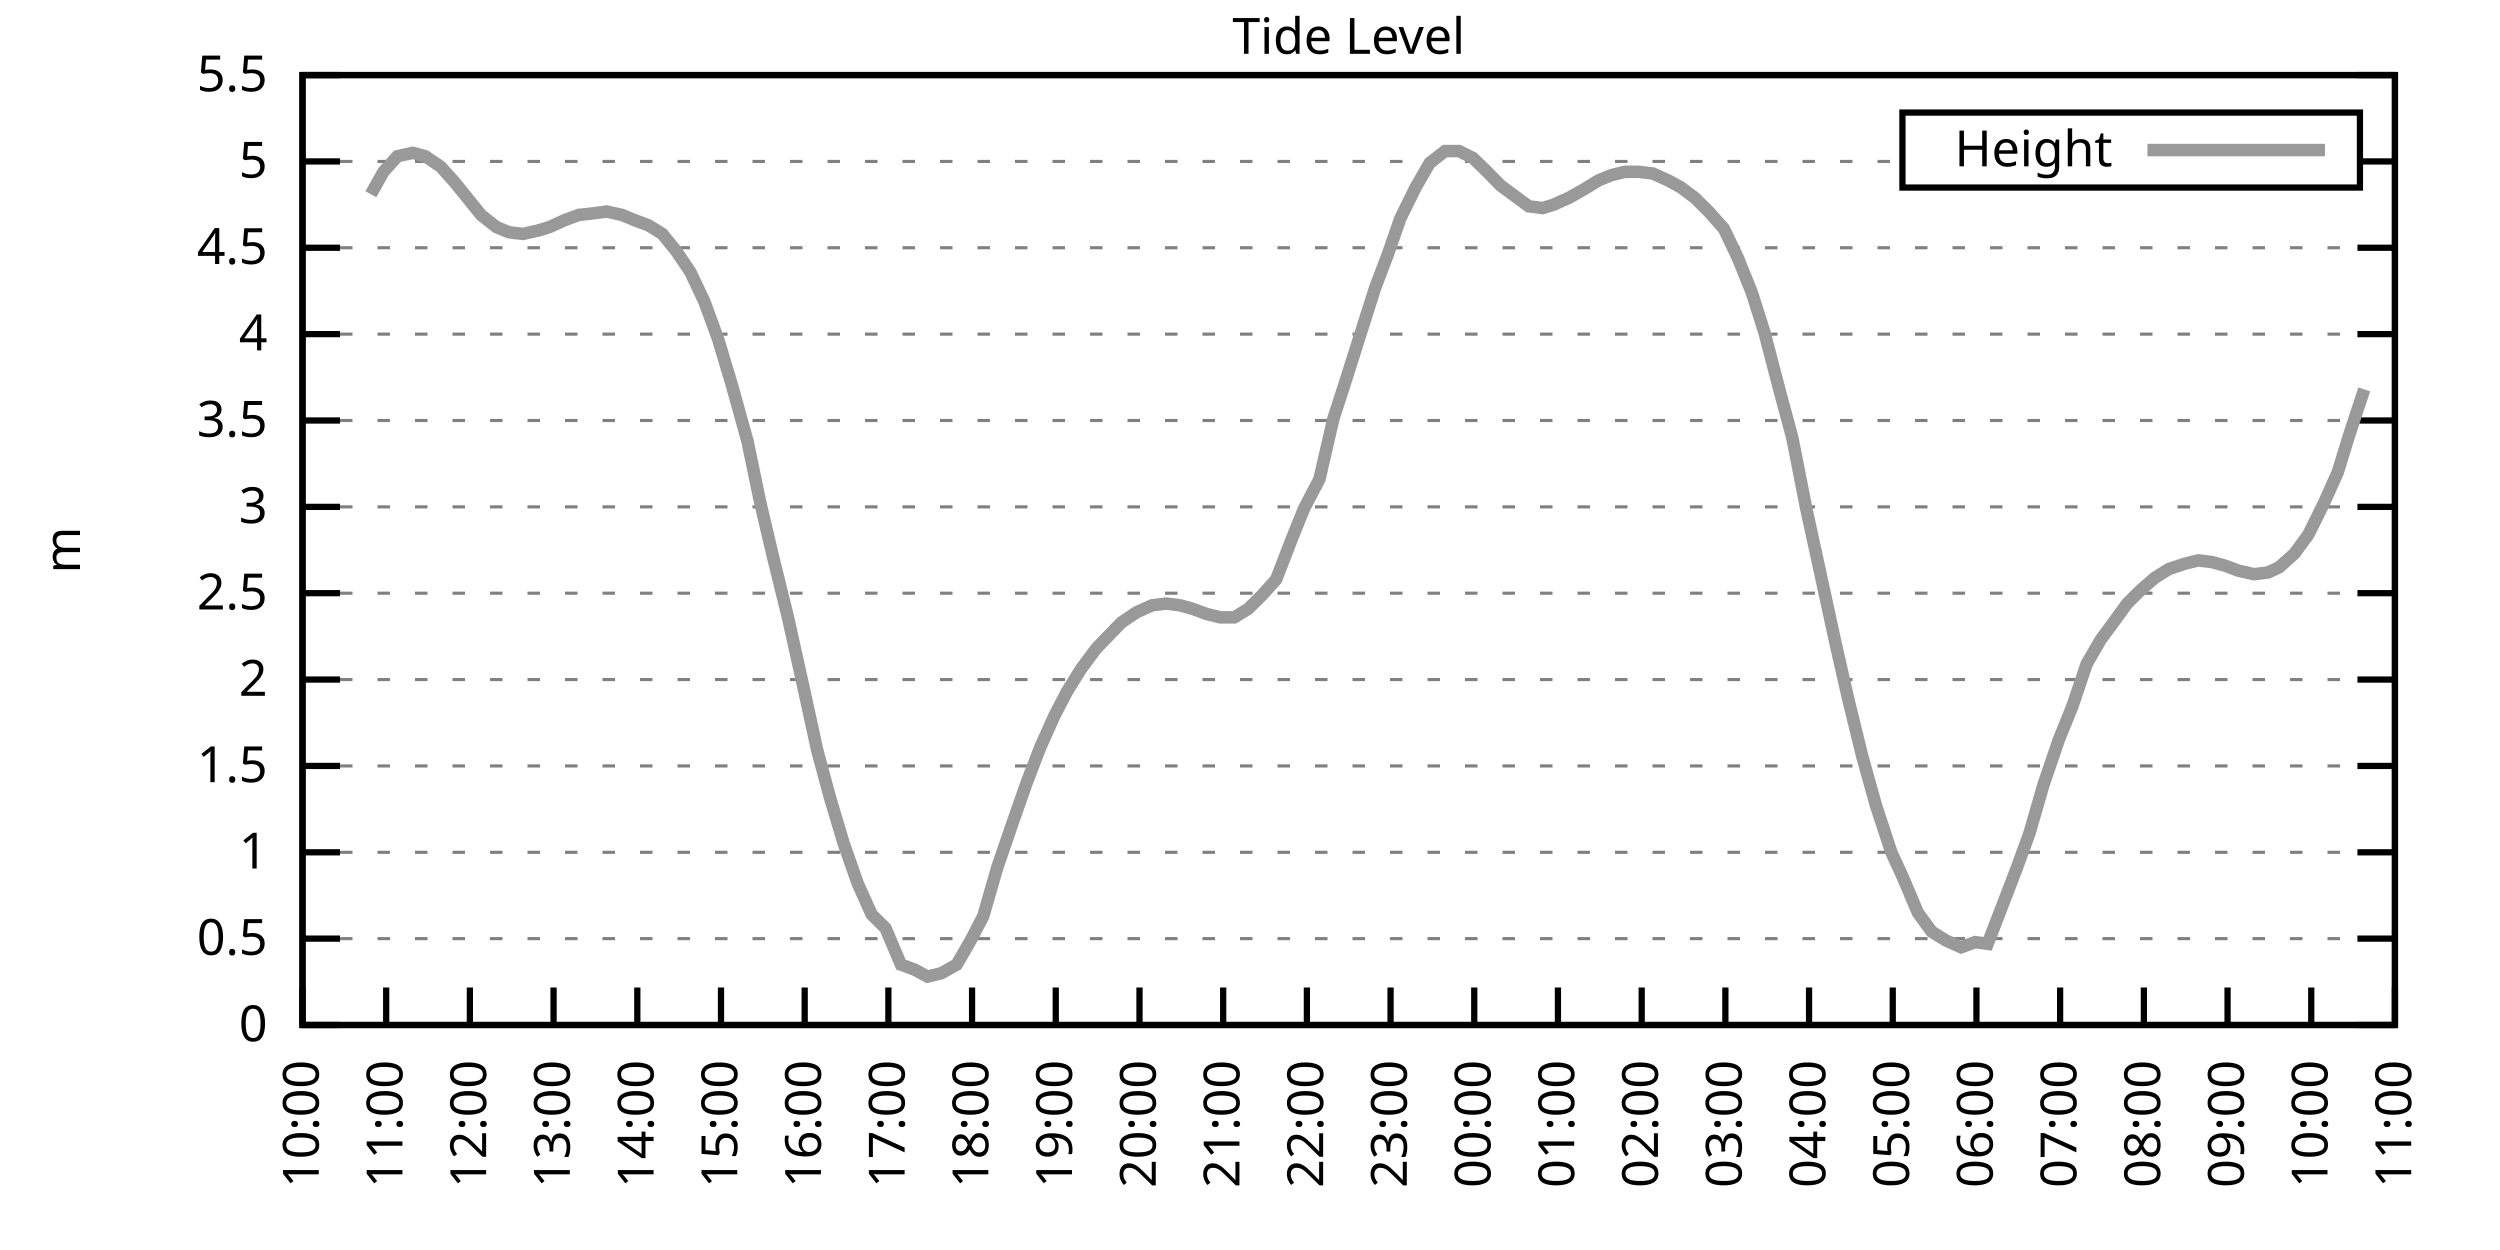
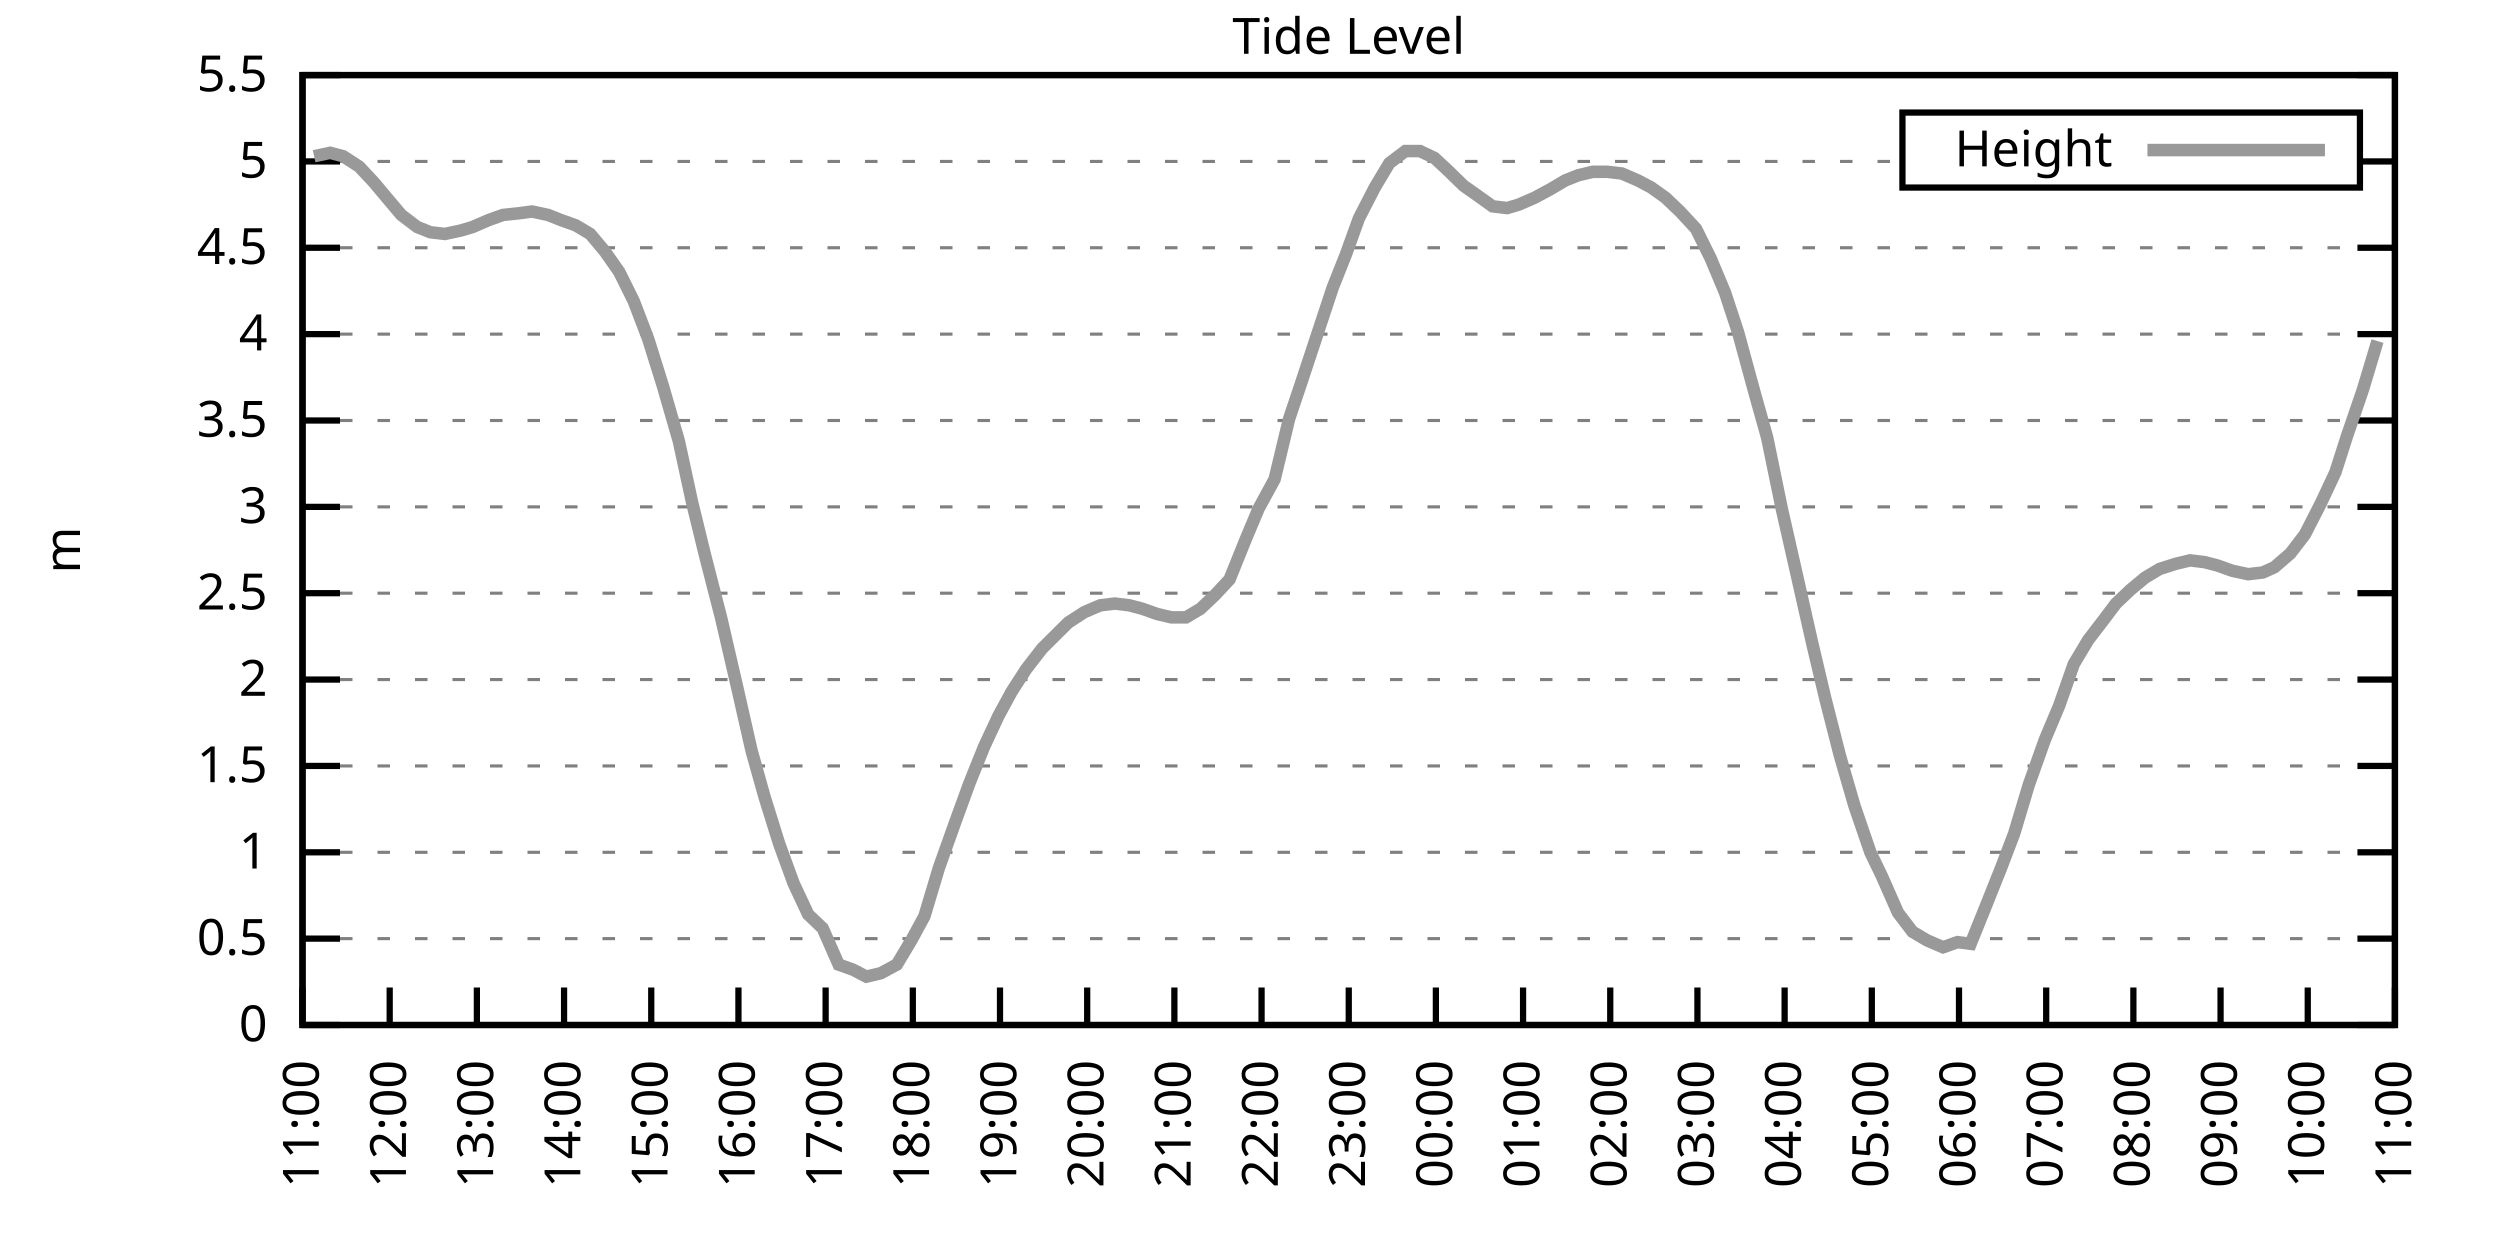
<svg xmlns="http://www.w3.org/2000/svg" xmlns:xlink="http://www.w3.org/1999/xlink" width="400" height="200" viewBox="0 0 400 200">
  <g id="gnuplot_canvas">
    <rect x="0" y="0" width="400" height="200" fill="none" />
    <defs>
      <circle id="gpDot" r="0.5" stroke-width="0.5" stroke="currentColor" />
      <path id="gpPt0" stroke-width="0.333" stroke="currentColor" d="M-1,0 h2 M0,-1 v2" />
      <path id="gpPt1" stroke-width="0.333" stroke="currentColor" d="M-1,-1 L1,1 M1,-1 L-1,1" />
      <path id="gpPt2" stroke-width="0.333" stroke="currentColor" d="M-1,0 L1,0 M0,-1 L0,1 M-1,-1 L1,1 M-1,1 L1,-1" />
      <rect id="gpPt3" stroke-width="0.333" stroke="currentColor" x="-1" y="-1" width="2" height="2" />
      <rect id="gpPt4" stroke-width="0.333" stroke="currentColor" fill="currentColor" x="-1" y="-1" width="2" height="2" />
      <circle id="gpPt5" stroke-width="0.333" stroke="currentColor" cx="0" cy="0" r="1" />
      <use xlink:href="#gpPt5" id="gpPt6" fill="currentColor" stroke="none" />
      <path id="gpPt7" stroke-width="0.333" stroke="currentColor" d="M0,-1.33 L-1.33,0.67 L1.33,0.67 z" />
      <use xlink:href="#gpPt7" id="gpPt8" fill="currentColor" stroke="none" />
      <use xlink:href="#gpPt7" id="gpPt9" stroke="currentColor" transform="rotate(180)" />
      <use xlink:href="#gpPt9" id="gpPt10" fill="currentColor" stroke="none" />
      <use xlink:href="#gpPt3" id="gpPt11" stroke="currentColor" transform="rotate(45)" />
      <use xlink:href="#gpPt11" id="gpPt12" fill="currentColor" stroke="none" />
      <path id="gpPt13" stroke-width="0.333" stroke="currentColor" d="M0,1.330 L1.265,0.411 L0.782,-1.067 L-0.782,-1.076 L-1.265,0.411 z" />
      <use xlink:href="#gpPt13" id="gpPt14" fill="currentColor" stroke="none" />
      <filter id="textbox" filterUnits="objectBoundingBox" x="0" y="0" height="1" width="1">
        <feFlood flood-color="white" flood-opacity="1" result="bgnd" />
        <feComposite in="SourceGraphic" in2="bgnd" operator="atop" />
      </filter>
      <filter id="greybox" filterUnits="objectBoundingBox" x="0" y="0" height="1" width="1">
        <feFlood flood-color="lightgrey" flood-opacity="1" result="grey" />
        <feComposite in="SourceGraphic" in2="grey" operator="atop" />
      </filter>
    </defs>
    <g fill="none" color="white" stroke="currentColor" stroke-width="1.00" stroke-linecap="butt" stroke-linejoin="miter">
</g>
    <g fill="none" color="black" stroke="currentColor" stroke-width="1.00" stroke-linecap="butt" stroke-linejoin="miter">
      <g stroke="none" shape-rendering="crispEdges">
        <polygon fill="rgb(255, 255, 255)" points="48.40,164.00 383.18,164.00 383.18,12.02 48.40,12.02 " />
      </g>
    </g>
    <g fill="none" color="black" stroke="currentColor" stroke-width="1.00" stroke-linecap="butt" stroke-linejoin="miter">
</g>
    <g fill="none" color="black" stroke="black" stroke-width="0.50" stroke-linecap="butt" stroke-linejoin="miter">
</g>
    <g fill="none" color="gray" stroke="currentColor" stroke-width="0.50" stroke-linecap="butt" stroke-linejoin="miter">
      <path stroke="gray" stroke-dasharray="2,4" class="gridline" d="M48.40,164.00 L383.19,164.00  " />
    </g>
    <g fill="none" color="gray" stroke="gray" stroke-width="1.00" stroke-linecap="butt" stroke-linejoin="miter">
</g>
    <g fill="none" color="black" stroke="currentColor" stroke-width="1.00" stroke-linecap="butt" stroke-linejoin="miter">
      <path stroke="black" d="M48.40,164.00 L54.40,164.00 M383.19,164.00 L377.19,164.00  " />
      <g transform="translate(42.80,166.60)" stroke="none" fill="black" font-family="Sans" font-size="8.00" text-anchor="end">
        <text>
          <tspan font-family="Sans"> 0</tspan>
        </text>
      </g>
    </g>
    <g fill="none" color="black" stroke="currentColor" stroke-width="1.00" stroke-linecap="butt" stroke-linejoin="miter">
</g>
    <g fill="none" color="black" stroke="black" stroke-width="0.50" stroke-linecap="butt" stroke-linejoin="miter">
</g>
    <g fill="none" color="gray" stroke="currentColor" stroke-width="0.50" stroke-linecap="butt" stroke-linejoin="miter">
      <path stroke="gray" stroke-dasharray="2,4" class="gridline" d="M48.40,150.18 L383.19,150.18  " />
    </g>
    <g fill="none" color="gray" stroke="gray" stroke-width="1.00" stroke-linecap="butt" stroke-linejoin="miter">
</g>
    <g fill="none" color="black" stroke="currentColor" stroke-width="1.00" stroke-linecap="butt" stroke-linejoin="miter">
      <path stroke="black" d="M48.40,150.18 L54.40,150.18 M383.19,150.18 L377.19,150.18  " />
      <g transform="translate(42.80,152.78)" stroke="none" fill="black" font-family="Sans" font-size="8.00" text-anchor="end">
        <text>
          <tspan font-family="Sans"> 0.5</tspan>
        </text>
      </g>
    </g>
    <g fill="none" color="black" stroke="currentColor" stroke-width="1.00" stroke-linecap="butt" stroke-linejoin="miter">
</g>
    <g fill="none" color="black" stroke="black" stroke-width="0.50" stroke-linecap="butt" stroke-linejoin="miter">
</g>
    <g fill="none" color="gray" stroke="currentColor" stroke-width="0.50" stroke-linecap="butt" stroke-linejoin="miter">
      <path stroke="gray" stroke-dasharray="2,4" class="gridline" d="M48.40,136.37 L383.19,136.37  " />
    </g>
    <g fill="none" color="gray" stroke="gray" stroke-width="1.00" stroke-linecap="butt" stroke-linejoin="miter">
</g>
    <g fill="none" color="black" stroke="currentColor" stroke-width="1.00" stroke-linecap="butt" stroke-linejoin="miter">
      <path stroke="black" d="M48.40,136.37 L54.40,136.37 M383.19,136.37 L377.19,136.37  " />
      <g transform="translate(42.80,138.97)" stroke="none" fill="black" font-family="Sans" font-size="8.00" text-anchor="end">
        <text>
          <tspan font-family="Sans"> 1</tspan>
        </text>
      </g>
    </g>
    <g fill="none" color="black" stroke="currentColor" stroke-width="1.00" stroke-linecap="butt" stroke-linejoin="miter">
</g>
    <g fill="none" color="black" stroke="black" stroke-width="0.50" stroke-linecap="butt" stroke-linejoin="miter">
</g>
    <g fill="none" color="gray" stroke="currentColor" stroke-width="0.50" stroke-linecap="butt" stroke-linejoin="miter">
      <path stroke="gray" stroke-dasharray="2,4" class="gridline" d="M48.40,122.55 L383.19,122.55  " />
    </g>
    <g fill="none" color="gray" stroke="gray" stroke-width="1.00" stroke-linecap="butt" stroke-linejoin="miter">
</g>
    <g fill="none" color="black" stroke="currentColor" stroke-width="1.00" stroke-linecap="butt" stroke-linejoin="miter">
      <path stroke="black" d="M48.40,122.55 L54.40,122.55 M383.19,122.55 L377.19,122.55  " />
      <g transform="translate(42.80,125.15)" stroke="none" fill="black" font-family="Sans" font-size="8.00" text-anchor="end">
        <text>
          <tspan font-family="Sans"> 1.5</tspan>
        </text>
      </g>
    </g>
    <g fill="none" color="black" stroke="currentColor" stroke-width="1.00" stroke-linecap="butt" stroke-linejoin="miter">
</g>
    <g fill="none" color="black" stroke="black" stroke-width="0.50" stroke-linecap="butt" stroke-linejoin="miter">
</g>
    <g fill="none" color="gray" stroke="currentColor" stroke-width="0.50" stroke-linecap="butt" stroke-linejoin="miter">
      <path stroke="gray" stroke-dasharray="2,4" class="gridline" d="M48.40,108.73 L383.19,108.73  " />
    </g>
    <g fill="none" color="gray" stroke="gray" stroke-width="1.00" stroke-linecap="butt" stroke-linejoin="miter">
</g>
    <g fill="none" color="black" stroke="currentColor" stroke-width="1.00" stroke-linecap="butt" stroke-linejoin="miter">
      <path stroke="black" d="M48.40,108.73 L54.40,108.73 M383.19,108.73 L377.19,108.73  " />
      <g transform="translate(42.80,111.33)" stroke="none" fill="black" font-family="Sans" font-size="8.00" text-anchor="end">
        <text>
          <tspan font-family="Sans"> 2</tspan>
        </text>
      </g>
    </g>
    <g fill="none" color="black" stroke="currentColor" stroke-width="1.00" stroke-linecap="butt" stroke-linejoin="miter">
</g>
    <g fill="none" color="black" stroke="black" stroke-width="0.50" stroke-linecap="butt" stroke-linejoin="miter">
</g>
    <g fill="none" color="gray" stroke="currentColor" stroke-width="0.50" stroke-linecap="butt" stroke-linejoin="miter">
      <path stroke="gray" stroke-dasharray="2,4" class="gridline" d="M48.40,94.91 L383.19,94.91  " />
    </g>
    <g fill="none" color="gray" stroke="gray" stroke-width="1.00" stroke-linecap="butt" stroke-linejoin="miter">
</g>
    <g fill="none" color="black" stroke="currentColor" stroke-width="1.00" stroke-linecap="butt" stroke-linejoin="miter">
      <path stroke="black" d="M48.40,94.91 L54.40,94.91 M383.19,94.91 L377.19,94.91  " />
      <g transform="translate(42.80,97.51)" stroke="none" fill="black" font-family="Sans" font-size="8.00" text-anchor="end">
        <text>
          <tspan font-family="Sans"> 2.5</tspan>
        </text>
      </g>
    </g>
    <g fill="none" color="black" stroke="currentColor" stroke-width="1.00" stroke-linecap="butt" stroke-linejoin="miter">
</g>
    <g fill="none" color="black" stroke="black" stroke-width="0.50" stroke-linecap="butt" stroke-linejoin="miter">
</g>
    <g fill="none" color="gray" stroke="currentColor" stroke-width="0.50" stroke-linecap="butt" stroke-linejoin="miter">
      <path stroke="gray" stroke-dasharray="2,4" class="gridline" d="M48.40,81.10 L383.19,81.10  " />
    </g>
    <g fill="none" color="gray" stroke="gray" stroke-width="1.00" stroke-linecap="butt" stroke-linejoin="miter">
</g>
    <g fill="none" color="black" stroke="currentColor" stroke-width="1.00" stroke-linecap="butt" stroke-linejoin="miter">
      <path stroke="black" d="M48.40,81.10 L54.40,81.10 M383.19,81.10 L377.19,81.10  " />
      <g transform="translate(42.80,83.70)" stroke="none" fill="black" font-family="Sans" font-size="8.00" text-anchor="end">
        <text>
          <tspan font-family="Sans"> 3</tspan>
        </text>
      </g>
    </g>
    <g fill="none" color="black" stroke="currentColor" stroke-width="1.00" stroke-linecap="butt" stroke-linejoin="miter">
</g>
    <g fill="none" color="black" stroke="black" stroke-width="0.50" stroke-linecap="butt" stroke-linejoin="miter">
</g>
    <g fill="none" color="gray" stroke="currentColor" stroke-width="0.50" stroke-linecap="butt" stroke-linejoin="miter">
      <path stroke="gray" stroke-dasharray="2,4" class="gridline" d="M48.40,67.28 L383.19,67.28  " />
    </g>
    <g fill="none" color="gray" stroke="gray" stroke-width="1.00" stroke-linecap="butt" stroke-linejoin="miter">
</g>
    <g fill="none" color="black" stroke="currentColor" stroke-width="1.00" stroke-linecap="butt" stroke-linejoin="miter">
      <path stroke="black" d="M48.40,67.28 L54.40,67.28 M383.19,67.28 L377.19,67.28  " />
      <g transform="translate(42.80,69.88)" stroke="none" fill="black" font-family="Sans" font-size="8.00" text-anchor="end">
        <text>
          <tspan font-family="Sans"> 3.5</tspan>
        </text>
      </g>
    </g>
    <g fill="none" color="black" stroke="currentColor" stroke-width="1.00" stroke-linecap="butt" stroke-linejoin="miter">
</g>
    <g fill="none" color="black" stroke="black" stroke-width="0.50" stroke-linecap="butt" stroke-linejoin="miter">
</g>
    <g fill="none" color="gray" stroke="currentColor" stroke-width="0.50" stroke-linecap="butt" stroke-linejoin="miter">
      <path stroke="gray" stroke-dasharray="2,4" class="gridline" d="M48.40,53.46 L383.19,53.46  " />
    </g>
    <g fill="none" color="gray" stroke="gray" stroke-width="1.00" stroke-linecap="butt" stroke-linejoin="miter">
</g>
    <g fill="none" color="black" stroke="currentColor" stroke-width="1.00" stroke-linecap="butt" stroke-linejoin="miter">
      <path stroke="black" d="M48.40,53.46 L54.40,53.46 M383.19,53.46 L377.19,53.46  " />
      <g transform="translate(42.80,56.06)" stroke="none" fill="black" font-family="Sans" font-size="8.00" text-anchor="end">
        <text>
          <tspan font-family="Sans"> 4</tspan>
        </text>
      </g>
    </g>
    <g fill="none" color="black" stroke="currentColor" stroke-width="1.00" stroke-linecap="butt" stroke-linejoin="miter">
</g>
    <g fill="none" color="black" stroke="black" stroke-width="0.50" stroke-linecap="butt" stroke-linejoin="miter">
</g>
    <g fill="none" color="gray" stroke="currentColor" stroke-width="0.50" stroke-linecap="butt" stroke-linejoin="miter">
      <path stroke="gray" stroke-dasharray="2,4" class="gridline" d="M48.40,39.64 L383.19,39.64  " />
    </g>
    <g fill="none" color="gray" stroke="gray" stroke-width="1.00" stroke-linecap="butt" stroke-linejoin="miter">
</g>
    <g fill="none" color="black" stroke="currentColor" stroke-width="1.00" stroke-linecap="butt" stroke-linejoin="miter">
      <path stroke="black" d="M48.40,39.64 L54.40,39.64 M383.19,39.64 L377.19,39.64  " />
      <g transform="translate(42.80,42.24)" stroke="none" fill="black" font-family="Sans" font-size="8.00" text-anchor="end">
        <text>
          <tspan font-family="Sans"> 4.5</tspan>
        </text>
      </g>
    </g>
    <g fill="none" color="black" stroke="currentColor" stroke-width="1.00" stroke-linecap="butt" stroke-linejoin="miter">
</g>
    <g fill="none" color="black" stroke="black" stroke-width="0.50" stroke-linecap="butt" stroke-linejoin="miter">
</g>
    <g fill="none" color="gray" stroke="currentColor" stroke-width="0.50" stroke-linecap="butt" stroke-linejoin="miter">
      <path stroke="gray" stroke-dasharray="2,4" class="gridline" d="M48.40,25.83 L304.39,25.83 M377.59,25.83 L383.19,25.83  " />
    </g>
    <g fill="none" color="gray" stroke="gray" stroke-width="1.00" stroke-linecap="butt" stroke-linejoin="miter">
</g>
    <g fill="none" color="black" stroke="currentColor" stroke-width="1.00" stroke-linecap="butt" stroke-linejoin="miter">
      <path stroke="black" d="M48.40,25.83 L54.40,25.83 M383.19,25.83 L377.19,25.83  " />
      <g transform="translate(42.80,28.43)" stroke="none" fill="black" font-family="Sans" font-size="8.00" text-anchor="end">
        <text>
          <tspan font-family="Sans"> 5</tspan>
        </text>
      </g>
    </g>
    <g fill="none" color="black" stroke="currentColor" stroke-width="1.00" stroke-linecap="butt" stroke-linejoin="miter">
</g>
    <g fill="none" color="black" stroke="black" stroke-width="0.50" stroke-linecap="butt" stroke-linejoin="miter">
</g>
    <g fill="none" color="gray" stroke="currentColor" stroke-width="0.50" stroke-linecap="butt" stroke-linejoin="miter">
      <path stroke="gray" stroke-dasharray="2,4" class="gridline" d="M48.40,12.01 L383.19,12.01  " />
    </g>
    <g fill="none" color="gray" stroke="gray" stroke-width="1.00" stroke-linecap="butt" stroke-linejoin="miter">
</g>
    <g fill="none" color="black" stroke="currentColor" stroke-width="1.00" stroke-linecap="butt" stroke-linejoin="miter">
      <path stroke="black" d="M48.40,12.01 L54.40,12.01 M383.19,12.01 L377.19,12.01  " />
      <g transform="translate(42.80,14.61)" stroke="none" fill="black" font-family="Sans" font-size="8.00" text-anchor="end">
        <text>
          <tspan font-family="Sans"> 5.5</tspan>
        </text>
      </g>
    </g>
    <g fill="none" color="black" stroke="currentColor" stroke-width="1.00" stroke-linecap="butt" stroke-linejoin="miter">
      <path stroke="black" d="M48.40,164.00 L48.40,158.00  " />
      <g transform="translate(51.00,169.60) rotate(270.00)" stroke="none" fill="black" font-family="Sans" font-size="8.00" text-anchor="end">
        <text>
-           <tspan font-family="Sans">10:00</tspan>
-         </text>
-       </g>
-     </g>
-     <g fill="none" color="black" stroke="currentColor" stroke-width="1.00" stroke-linecap="butt" stroke-linejoin="miter">
-       <path stroke="black" d="M61.79,164.00 L61.79,158.00  " />
-       <g transform="translate(64.39,169.60) rotate(270.00)" stroke="none" fill="black" font-family="Sans" font-size="8.00" text-anchor="end">
-         <text>
          <tspan font-family="Sans">11:00</tspan>
        </text>
      </g>
    </g>
    <g fill="none" color="black" stroke="currentColor" stroke-width="1.00" stroke-linecap="butt" stroke-linejoin="miter">
-       <path stroke="black" d="M75.18,164.00 L75.18,158.00  " />
-       <g transform="translate(77.78,169.60) rotate(270.00)" stroke="none" fill="black" font-family="Sans" font-size="8.00" text-anchor="end">
+       <path stroke="black" d="M62.35,164.00 L62.35,158.00  " />
+       <g transform="translate(64.95,169.60) rotate(270.00)" stroke="none" fill="black" font-family="Sans" font-size="8.00" text-anchor="end">
        <text>
          <tspan font-family="Sans">12:00</tspan>
        </text>
      </g>
    </g>
    <g fill="none" color="black" stroke="currentColor" stroke-width="1.00" stroke-linecap="butt" stroke-linejoin="miter">
-       <path stroke="black" d="M88.57,164.00 L88.57,158.00  " />
-       <g transform="translate(91.17,169.60) rotate(270.00)" stroke="none" fill="black" font-family="Sans" font-size="8.00" text-anchor="end">
+       <path stroke="black" d="M76.30,164.00 L76.30,158.00  " />
+       <g transform="translate(78.90,169.60) rotate(270.00)" stroke="none" fill="black" font-family="Sans" font-size="8.00" text-anchor="end">
        <text>
          <tspan font-family="Sans">13:00</tspan>
        </text>
      </g>
    </g>
    <g fill="none" color="black" stroke="currentColor" stroke-width="1.00" stroke-linecap="butt" stroke-linejoin="miter">
-       <path stroke="black" d="M101.97,164.00 L101.97,158.00  " />
-       <g transform="translate(104.57,169.60) rotate(270.00)" stroke="none" fill="black" font-family="Sans" font-size="8.00" text-anchor="end">
+       <path stroke="black" d="M90.25,164.00 L90.25,158.00  " />
+       <g transform="translate(92.85,169.60) rotate(270.00)" stroke="none" fill="black" font-family="Sans" font-size="8.00" text-anchor="end">
        <text>
          <tspan font-family="Sans">14:00</tspan>
        </text>
      </g>
    </g>
    <g fill="none" color="black" stroke="currentColor" stroke-width="1.00" stroke-linecap="butt" stroke-linejoin="miter">
-       <path stroke="black" d="M115.36,164.00 L115.36,158.00  " />
-       <g transform="translate(117.96,169.60) rotate(270.00)" stroke="none" fill="black" font-family="Sans" font-size="8.00" text-anchor="end">
+       <path stroke="black" d="M104.20,164.00 L104.20,158.00  " />
+       <g transform="translate(106.80,169.60) rotate(270.00)" stroke="none" fill="black" font-family="Sans" font-size="8.00" text-anchor="end">
        <text>
          <tspan font-family="Sans">15:00</tspan>
        </text>
      </g>
    </g>
    <g fill="none" color="black" stroke="currentColor" stroke-width="1.00" stroke-linecap="butt" stroke-linejoin="miter">
-       <path stroke="black" d="M128.75,164.00 L128.75,158.00  " />
-       <g transform="translate(131.35,169.60) rotate(270.00)" stroke="none" fill="black" font-family="Sans" font-size="8.00" text-anchor="end">
+       <path stroke="black" d="M118.15,164.00 L118.15,158.00  " />
+       <g transform="translate(120.75,169.60) rotate(270.00)" stroke="none" fill="black" font-family="Sans" font-size="8.00" text-anchor="end">
        <text>
          <tspan font-family="Sans">16:00</tspan>
        </text>
      </g>
    </g>
    <g fill="none" color="black" stroke="currentColor" stroke-width="1.00" stroke-linecap="butt" stroke-linejoin="miter">
-       <path stroke="black" d="M142.14,164.00 L142.14,158.00  " />
-       <g transform="translate(144.74,169.60) rotate(270.00)" stroke="none" fill="black" font-family="Sans" font-size="8.00" text-anchor="end">
+       <path stroke="black" d="M132.10,164.00 L132.10,158.00  " />
+       <g transform="translate(134.70,169.60) rotate(270.00)" stroke="none" fill="black" font-family="Sans" font-size="8.00" text-anchor="end">
        <text>
          <tspan font-family="Sans">17:00</tspan>
        </text>
      </g>
    </g>
    <g fill="none" color="black" stroke="currentColor" stroke-width="1.00" stroke-linecap="butt" stroke-linejoin="miter">
-       <path stroke="black" d="M155.53,164.00 L155.53,158.00  " />
-       <g transform="translate(158.13,169.60) rotate(270.00)" stroke="none" fill="black" font-family="Sans" font-size="8.00" text-anchor="end">
+       <path stroke="black" d="M146.05,164.00 L146.05,158.00  " />
+       <g transform="translate(148.65,169.60) rotate(270.00)" stroke="none" fill="black" font-family="Sans" font-size="8.00" text-anchor="end">
        <text>
          <tspan font-family="Sans">18:00</tspan>
        </text>
      </g>
    </g>
    <g fill="none" color="black" stroke="currentColor" stroke-width="1.00" stroke-linecap="butt" stroke-linejoin="miter">
-       <path stroke="black" d="M168.92,164.00 L168.92,158.00  " />
-       <g transform="translate(171.52,169.60) rotate(270.00)" stroke="none" fill="black" font-family="Sans" font-size="8.00" text-anchor="end">
+       <path stroke="black" d="M160.00,164.00 L160.00,158.00  " />
+       <g transform="translate(162.60,169.60) rotate(270.00)" stroke="none" fill="black" font-family="Sans" font-size="8.00" text-anchor="end">
        <text>
          <tspan font-family="Sans">19:00</tspan>
        </text>
      </g>
    </g>
    <g fill="none" color="black" stroke="currentColor" stroke-width="1.00" stroke-linecap="butt" stroke-linejoin="miter">
-       <path stroke="black" d="M182.32,164.00 L182.32,158.00  " />
-       <g transform="translate(184.92,169.60) rotate(270.00)" stroke="none" fill="black" font-family="Sans" font-size="8.00" text-anchor="end">
+       <path stroke="black" d="M173.95,164.00 L173.95,158.00  " />
+       <g transform="translate(176.55,169.60) rotate(270.00)" stroke="none" fill="black" font-family="Sans" font-size="8.00" text-anchor="end">
        <text>
          <tspan font-family="Sans">20:00</tspan>
        </text>
      </g>
    </g>
    <g fill="none" color="black" stroke="currentColor" stroke-width="1.00" stroke-linecap="butt" stroke-linejoin="miter">
-       <path stroke="black" d="M195.71,164.00 L195.71,158.00  " />
-       <g transform="translate(198.31,169.60) rotate(270.00)" stroke="none" fill="black" font-family="Sans" font-size="8.00" text-anchor="end">
+       <path stroke="black" d="M187.90,164.00 L187.90,158.00  " />
+       <g transform="translate(190.50,169.60) rotate(270.00)" stroke="none" fill="black" font-family="Sans" font-size="8.00" text-anchor="end">
        <text>
          <tspan font-family="Sans">21:00</tspan>
        </text>
      </g>
    </g>
    <g fill="none" color="black" stroke="currentColor" stroke-width="1.00" stroke-linecap="butt" stroke-linejoin="miter">
-       <path stroke="black" d="M209.10,164.00 L209.10,158.00  " />
-       <g transform="translate(211.70,169.60) rotate(270.00)" stroke="none" fill="black" font-family="Sans" font-size="8.00" text-anchor="end">
+       <path stroke="black" d="M201.85,164.00 L201.85,158.00  " />
+       <g transform="translate(204.45,169.60) rotate(270.00)" stroke="none" fill="black" font-family="Sans" font-size="8.00" text-anchor="end">
        <text>
          <tspan font-family="Sans">22:00</tspan>
        </text>
      </g>
    </g>
    <g fill="none" color="black" stroke="currentColor" stroke-width="1.00" stroke-linecap="butt" stroke-linejoin="miter">
-       <path stroke="black" d="M222.49,164.00 L222.49,158.00  " />
-       <g transform="translate(225.09,169.60) rotate(270.00)" stroke="none" fill="black" font-family="Sans" font-size="8.00" text-anchor="end">
+       <path stroke="black" d="M215.80,164.00 L215.80,158.00  " />
+       <g transform="translate(218.40,169.60) rotate(270.00)" stroke="none" fill="black" font-family="Sans" font-size="8.00" text-anchor="end">
        <text>
          <tspan font-family="Sans">23:00</tspan>
        </text>
      </g>
    </g>
    <g fill="none" color="black" stroke="currentColor" stroke-width="1.00" stroke-linecap="butt" stroke-linejoin="miter">
-       <path stroke="black" d="M235.88,164.00 L235.88,158.00  " />
-       <g transform="translate(238.48,169.60) rotate(270.00)" stroke="none" fill="black" font-family="Sans" font-size="8.00" text-anchor="end">
+       <path stroke="black" d="M229.74,164.00 L229.74,158.00  " />
+       <g transform="translate(232.34,169.60) rotate(270.00)" stroke="none" fill="black" font-family="Sans" font-size="8.00" text-anchor="end">
        <text>
          <tspan font-family="Sans">00:00</tspan>
        </text>
      </g>
    </g>
    <g fill="none" color="black" stroke="currentColor" stroke-width="1.00" stroke-linecap="butt" stroke-linejoin="miter">
-       <path stroke="black" d="M249.27,164.00 L249.27,158.00  " />
-       <g transform="translate(251.87,169.60) rotate(270.00)" stroke="none" fill="black" font-family="Sans" font-size="8.00" text-anchor="end">
+       <path stroke="black" d="M243.69,164.00 L243.69,158.00  " />
+       <g transform="translate(246.29,169.60) rotate(270.00)" stroke="none" fill="black" font-family="Sans" font-size="8.00" text-anchor="end">
        <text>
          <tspan font-family="Sans">01:00</tspan>
        </text>
      </g>
    </g>
    <g fill="none" color="black" stroke="currentColor" stroke-width="1.00" stroke-linecap="butt" stroke-linejoin="miter">
-       <path stroke="black" d="M262.67,164.00 L262.67,158.00  " />
-       <g transform="translate(265.27,169.60) rotate(270.00)" stroke="none" fill="black" font-family="Sans" font-size="8.00" text-anchor="end">
+       <path stroke="black" d="M257.64,164.00 L257.64,158.00  " />
+       <g transform="translate(260.24,169.60) rotate(270.00)" stroke="none" fill="black" font-family="Sans" font-size="8.00" text-anchor="end">
        <text>
          <tspan font-family="Sans">02:00</tspan>
        </text>
      </g>
    </g>
    <g fill="none" color="black" stroke="currentColor" stroke-width="1.00" stroke-linecap="butt" stroke-linejoin="miter">
-       <path stroke="black" d="M276.06,164.00 L276.06,158.00  " />
-       <g transform="translate(278.66,169.60) rotate(270.00)" stroke="none" fill="black" font-family="Sans" font-size="8.00" text-anchor="end">
+       <path stroke="black" d="M271.59,164.00 L271.59,158.00  " />
+       <g transform="translate(274.19,169.60) rotate(270.00)" stroke="none" fill="black" font-family="Sans" font-size="8.00" text-anchor="end">
        <text>
          <tspan font-family="Sans">03:00</tspan>
        </text>
      </g>
    </g>
    <g fill="none" color="black" stroke="currentColor" stroke-width="1.00" stroke-linecap="butt" stroke-linejoin="miter">
-       <path stroke="black" d="M289.45,164.00 L289.45,158.00  " />
-       <g transform="translate(292.05,169.60) rotate(270.00)" stroke="none" fill="black" font-family="Sans" font-size="8.00" text-anchor="end">
+       <path stroke="black" d="M285.54,164.00 L285.54,158.00  " />
+       <g transform="translate(288.14,169.60) rotate(270.00)" stroke="none" fill="black" font-family="Sans" font-size="8.00" text-anchor="end">
        <text>
          <tspan font-family="Sans">04:00</tspan>
        </text>
      </g>
    </g>
    <g fill="none" color="black" stroke="currentColor" stroke-width="1.00" stroke-linecap="butt" stroke-linejoin="miter">
-       <path stroke="black" d="M302.84,164.00 L302.84,158.00  " />
-       <g transform="translate(305.44,169.60) rotate(270.00)" stroke="none" fill="black" font-family="Sans" font-size="8.00" text-anchor="end">
+       <path stroke="black" d="M299.49,164.00 L299.49,158.00  " />
+       <g transform="translate(302.09,169.60) rotate(270.00)" stroke="none" fill="black" font-family="Sans" font-size="8.00" text-anchor="end">
        <text>
          <tspan font-family="Sans">05:00</tspan>
        </text>
      </g>
    </g>
    <g fill="none" color="black" stroke="currentColor" stroke-width="1.00" stroke-linecap="butt" stroke-linejoin="miter">
-       <path stroke="black" d="M316.23,164.00 L316.23,158.00  " />
-       <g transform="translate(318.83,169.60) rotate(270.00)" stroke="none" fill="black" font-family="Sans" font-size="8.00" text-anchor="end">
+       <path stroke="black" d="M313.44,164.00 L313.44,158.00  " />
+       <g transform="translate(316.04,169.60) rotate(270.00)" stroke="none" fill="black" font-family="Sans" font-size="8.00" text-anchor="end">
        <text>
          <tspan font-family="Sans">06:00</tspan>
        </text>
      </g>
    </g>
    <g fill="none" color="black" stroke="currentColor" stroke-width="1.00" stroke-linecap="butt" stroke-linejoin="miter">
-       <path stroke="black" d="M329.62,164.00 L329.62,158.00  " />
-       <g transform="translate(332.22,169.60) rotate(270.00)" stroke="none" fill="black" font-family="Sans" font-size="8.00" text-anchor="end">
+       <path stroke="black" d="M327.39,164.00 L327.39,158.00  " />
+       <g transform="translate(329.99,169.60) rotate(270.00)" stroke="none" fill="black" font-family="Sans" font-size="8.00" text-anchor="end">
        <text>
          <tspan font-family="Sans">07:00</tspan>
        </text>
      </g>
    </g>
    <g fill="none" color="black" stroke="currentColor" stroke-width="1.00" stroke-linecap="butt" stroke-linejoin="miter">
-       <path stroke="black" d="M343.02,164.00 L343.02,158.00  " />
-       <g transform="translate(345.62,169.60) rotate(270.00)" stroke="none" fill="black" font-family="Sans" font-size="8.00" text-anchor="end">
+       <path stroke="black" d="M341.34,164.00 L341.34,158.00  " />
+       <g transform="translate(343.94,169.60) rotate(270.00)" stroke="none" fill="black" font-family="Sans" font-size="8.00" text-anchor="end">
        <text>
          <tspan font-family="Sans">08:00</tspan>
        </text>
      </g>
    </g>
    <g fill="none" color="black" stroke="currentColor" stroke-width="1.00" stroke-linecap="butt" stroke-linejoin="miter">
-       <path stroke="black" d="M356.41,164.00 L356.41,158.00  " />
-       <g transform="translate(359.01,169.60) rotate(270.00)" stroke="none" fill="black" font-family="Sans" font-size="8.00" text-anchor="end">
+       <path stroke="black" d="M355.29,164.00 L355.29,158.00  " />
+       <g transform="translate(357.89,169.60) rotate(270.00)" stroke="none" fill="black" font-family="Sans" font-size="8.00" text-anchor="end">
        <text>
          <tspan font-family="Sans">09:00</tspan>
        </text>
      </g>
    </g>
    <g fill="none" color="black" stroke="currentColor" stroke-width="1.00" stroke-linecap="butt" stroke-linejoin="miter">
-       <path stroke="black" d="M369.80,164.00 L369.80,158.00  " />
-       <g transform="translate(372.40,169.60) rotate(270.00)" stroke="none" fill="black" font-family="Sans" font-size="8.00" text-anchor="end">
+       <path stroke="black" d="M369.24,164.00 L369.24,158.00  " />
+       <g transform="translate(371.84,169.60) rotate(270.00)" stroke="none" fill="black" font-family="Sans" font-size="8.00" text-anchor="end">
        <text>
          <tspan font-family="Sans">10:00</tspan>
        </text>
      </g>
    </g>
    <g fill="none" color="black" stroke="currentColor" stroke-width="1.00" stroke-linecap="butt" stroke-linejoin="miter">
      <path stroke="black" d="M383.19,164.00 L383.19,158.00  " />
      <g transform="translate(385.79,169.60) rotate(270.00)" stroke="none" fill="black" font-family="Sans" font-size="8.00" text-anchor="end">
        <text>
          <tspan font-family="Sans">11:00</tspan>
        </text>
      </g>
    </g>
    <g fill="none" color="black" stroke="currentColor" stroke-width="1.00" stroke-linecap="butt" stroke-linejoin="miter">
</g>
    <g fill="none" color="black" stroke="currentColor" stroke-width="1.00" stroke-linecap="butt" stroke-linejoin="miter">
      <path stroke="black" d="M48.40,12.01 L48.40,164.00 L383.19,164.00 L383.19,12.01 L48.40,12.01 Z  " />
    </g>
    <g fill="none" color="black" stroke="currentColor" stroke-width="1.00" stroke-linecap="butt" stroke-linejoin="miter">
</g>
    <g fill="none" color="black" stroke="currentColor" stroke-width="1.00" stroke-linecap="butt" stroke-linejoin="miter">
      <path stroke="black" d="M304.39,30.01 L304.39,18.01 L377.59,18.01 L377.59,30.01 L304.39,30.01 Z  " />
    </g>
    <g id="Tide_level_plot_1">
      <g fill="none" color="white" stroke="black" stroke-width="2.00" stroke-linecap="butt" stroke-linejoin="miter">
</g>
      <g fill="none" color="black" stroke="currentColor" stroke-width="2.00" stroke-linecap="butt" stroke-linejoin="miter">
        <g transform="translate(337.99,26.61)" stroke="none" fill="black" font-family="Sans" font-size="8.00" text-anchor="end">
          <text>
            <tspan font-family="Sans">Height</tspan>
          </text>
        </g>
      </g>
      <g fill="none" color="black" stroke="currentColor" stroke-width="2.00" stroke-linecap="butt" stroke-linejoin="miter">
-         <path stroke="rgb(153, 153, 153)" d="M343.59,24.01 L371.99,24.01 M59.34,31.08 L61.35,27.49 L63.58,25.00 L66.03,24.45 L68.04,25.00 L70.50,26.66   L72.73,29.14 L74.74,31.63 L76.97,34.39 L79.42,36.33 L81.43,37.16 L83.66,37.43 L86.12,36.88 L87.91,36.33   L90.36,35.22 L92.59,34.39 L95.05,34.12 L97.06,33.84 L99.51,34.39 L101.52,35.22 L103.75,36.05 L105.98,37.43   L108.22,40.20 L110.45,43.51 L112.68,48.21 L114.91,54.29 L117.14,61.75 L119.60,70.60 L121.61,80.27 L123.62,88.83   L126.07,98.78 L128.53,109.84 L130.76,120.06 L132.77,127.52 L135.00,134.98 L137.23,141.34 L139.46,146.31 L141.69,148.52   L144.15,154.33 L146.38,155.16 L148.39,156.26 L150.62,155.71 L153.08,154.33 L155.31,150.46 L157.32,146.59 L159.55,138.85   L162.01,131.67 L164.24,125.31 L166.47,119.51 L168.70,114.53 L170.71,110.67 L172.94,107.07 L175.40,103.76 L179.41,99.61   L181.87,97.95 L184.32,96.85 L186.56,96.57 L188.79,96.85 L190.80,97.40 L193.03,98.23 L195.26,98.78 L197.49,98.78   L199.73,97.40 L201.96,95.19 L204.19,92.70 L206.64,86.35 L208.65,81.37 L211.11,76.67 L213.34,67.00 L215.13,61.48   L217.58,53.74 L220.04,46.00 L222.04,40.75 L224.05,34.95 L226.51,29.97 L228.74,26.10 L231.20,24.17 L233.43,24.17   L235.66,25.27 L237.67,27.21 L240.12,29.70 L242.36,31.35 L244.59,33.01 L246.82,33.29 L248.60,32.74 L251.06,31.63   L253.51,30.25 L255.75,28.87 L257.76,28.04 L259.99,27.49 L262.22,27.49 L264.45,27.76 L266.91,28.87 L268.92,29.97   L271.15,31.63 L273.38,33.84 L275.83,36.60 L278.07,41.30 L280.30,46.83 L282.31,53.19 L284.76,62.58 L286.77,70.04   L289.00,81.37 L291.23,91.60 L293.69,102.93 L295.70,111.77 L297.93,120.89 L300.16,128.90 L302.62,136.37 L304.40,140.23   L306.86,146.04 L309.09,149.08 L311.32,150.46 L313.78,151.56 L316.01,150.74 L318.02,151.01 L320.47,144.66 L322.70,138.85   L324.71,133.33 L326.95,125.59 L329.40,118.40 L331.63,112.88 L333.86,106.24 L336.10,102.37 L338.33,99.34 L340.34,96.57   L342.57,94.36 L344.80,92.43 L347.03,91.04 L349.49,90.22 L351.72,89.66 L353.95,89.94 L355.96,90.49 L358.19,91.32   L360.65,91.87 L362.88,91.60 L364.66,90.77 L367.12,88.56 L369.35,85.52 L371.81,80.54 L374.04,75.57 L375.82,69.77   L378.28,62.30  " />
+         <path stroke="rgb(153, 153, 153)" d="M343.59,24.01 L371.99,24.01 M50.26,25.00 L52.82,24.45 L54.91,25.00 L57.47,26.66 L59.79,29.14 L61.88,31.63   L64.21,34.39 L66.77,36.33 L68.86,37.16 L71.18,37.43 L73.74,36.88 L75.60,36.33 L78.16,35.22 L80.48,34.39   L83.04,34.12 L85.13,33.84 L87.69,34.39 L89.78,35.22 L92.11,36.05 L94.43,37.43 L96.76,40.20 L99.08,43.51   L101.41,48.21 L103.73,54.29 L106.06,61.75 L108.62,70.60 L110.71,80.27 L112.80,88.83 L115.36,98.78 L117.92,109.84   L120.24,120.06 L122.33,127.52 L124.66,134.98 L126.98,141.34 L129.31,146.31 L131.63,148.52 L134.19,154.33 L136.51,155.16   L138.61,156.26 L140.93,155.71 L143.49,154.33 L145.81,150.46 L147.91,146.59 L150.23,138.85 L152.79,131.67 L155.11,125.31   L157.44,119.51 L159.76,114.53 L161.86,110.67 L164.18,107.07 L166.74,103.76 L170.92,99.61 L173.48,97.95 L176.04,96.85   L178.36,96.57 L180.69,96.85 L182.78,97.40 L185.11,98.23 L187.43,98.78 L189.76,98.78 L192.08,97.40 L194.41,95.19   L196.73,92.70 L199.29,86.35 L201.38,81.37 L203.94,76.67 L206.26,67.00 L208.12,61.48 L210.68,53.74 L213.24,46.00   L215.33,40.75 L217.42,34.95 L219.98,29.97 L222.30,26.10 L224.86,24.17 L227.19,24.17 L229.51,25.27 L231.60,27.21   L234.16,29.70 L236.49,31.35 L238.81,33.01 L241.14,33.29 L243.00,32.74 L245.55,31.63 L248.11,30.25 L250.44,28.87   L252.53,28.04 L254.85,27.49 L257.18,27.49 L259.50,27.76 L262.06,28.87 L264.15,29.97 L266.48,31.63 L268.80,33.84   L271.36,36.60 L273.69,41.30 L276.01,46.83 L278.10,53.19 L280.66,62.58 L282.75,70.04 L285.08,81.37 L287.40,91.60   L289.96,102.93 L292.05,111.77 L294.38,120.89 L296.70,128.90 L299.26,136.37 L301.12,140.23 L303.68,146.04 L306.00,149.08   L308.33,150.46 L310.88,151.56 L313.21,150.74 L315.30,151.01 L317.86,144.66 L320.18,138.85 L322.28,133.33 L324.60,125.59   L327.16,118.40 L329.48,112.88 L331.81,106.24 L334.13,102.37 L336.46,99.34 L338.55,96.57 L340.88,94.36 L343.20,92.43   L345.53,91.04 L348.08,90.22 L350.41,89.66 L352.73,89.94 L354.83,90.49 L357.15,91.32 L359.71,91.87 L362.03,91.60   L363.89,90.77 L366.45,88.56 L368.78,85.52 L371.33,80.54 L373.66,75.57 L375.52,69.77 L378.08,62.30 L380.40,54.57    " />
      </g>
    </g>
    <g fill="none" color="black" stroke="currentColor" stroke-width="2.00" stroke-linecap="butt" stroke-linejoin="miter">
</g>
    <g fill="none" color="black" stroke="black" stroke-width="1.00" stroke-linecap="butt" stroke-linejoin="miter">
</g>
    <g fill="none" color="black" stroke="currentColor" stroke-width="1.00" stroke-linecap="butt" stroke-linejoin="miter">
      <path stroke="black" d="M48.40,12.01 L48.40,164.00 L383.19,164.00 L383.19,12.01 L48.40,12.01 Z  " />
      <g transform="translate(12.80,88.01) rotate(270.00)" stroke="none" fill="black" font-family="Sans" font-size="8.00" text-anchor="middle">
        <text>
          <tspan font-family="Sans">m</tspan>
        </text>
      </g>
    </g>
    <g fill="none" color="black" stroke="currentColor" stroke-width="1.00" stroke-linecap="butt" stroke-linejoin="miter">
</g>
    <g fill="none" color="black" stroke="currentColor" stroke-width="1.00" stroke-linecap="butt" stroke-linejoin="miter">
      <g transform="translate(215.79,8.61)" stroke="none" fill="black" font-family="Sans" font-size="8.00" text-anchor="middle">
        <text>
          <tspan font-family="Sans">Tide Level</tspan>
        </text>
      </g>
    </g>
    <g fill="none" color="black" stroke="currentColor" stroke-width="1.00" stroke-linecap="butt" stroke-linejoin="miter">
</g>
  </g>
</svg>
